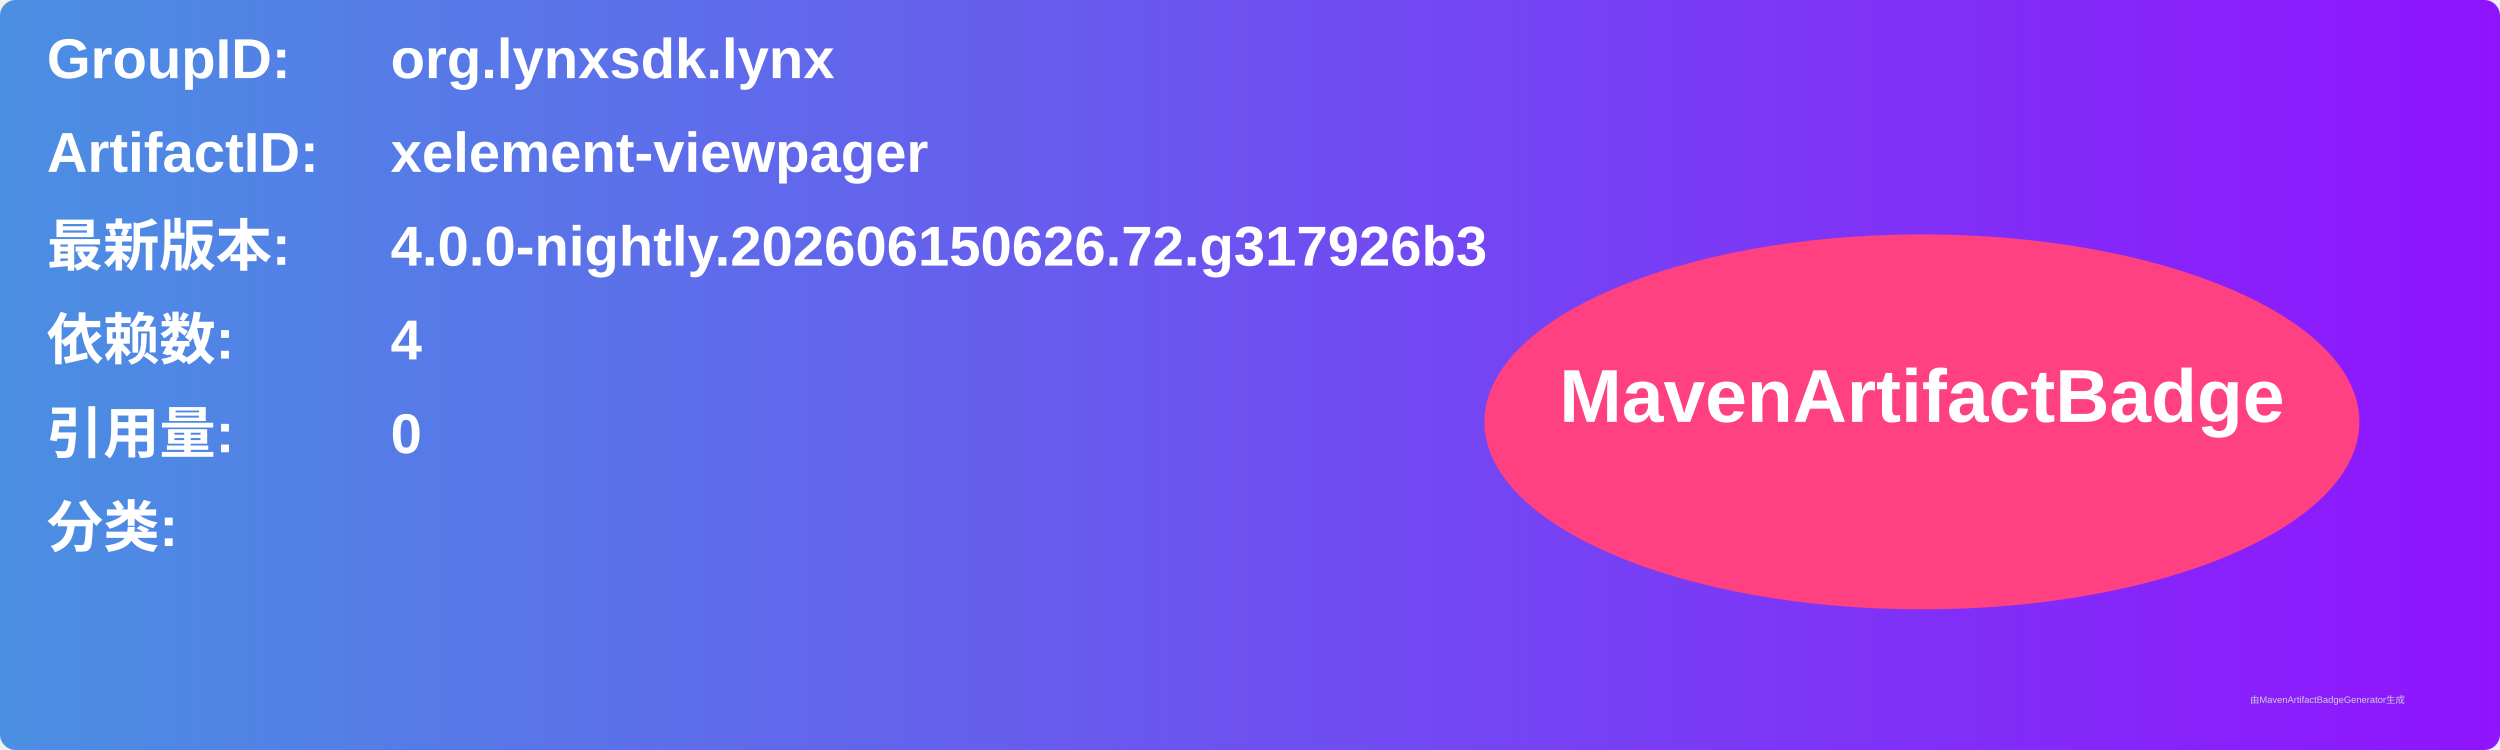
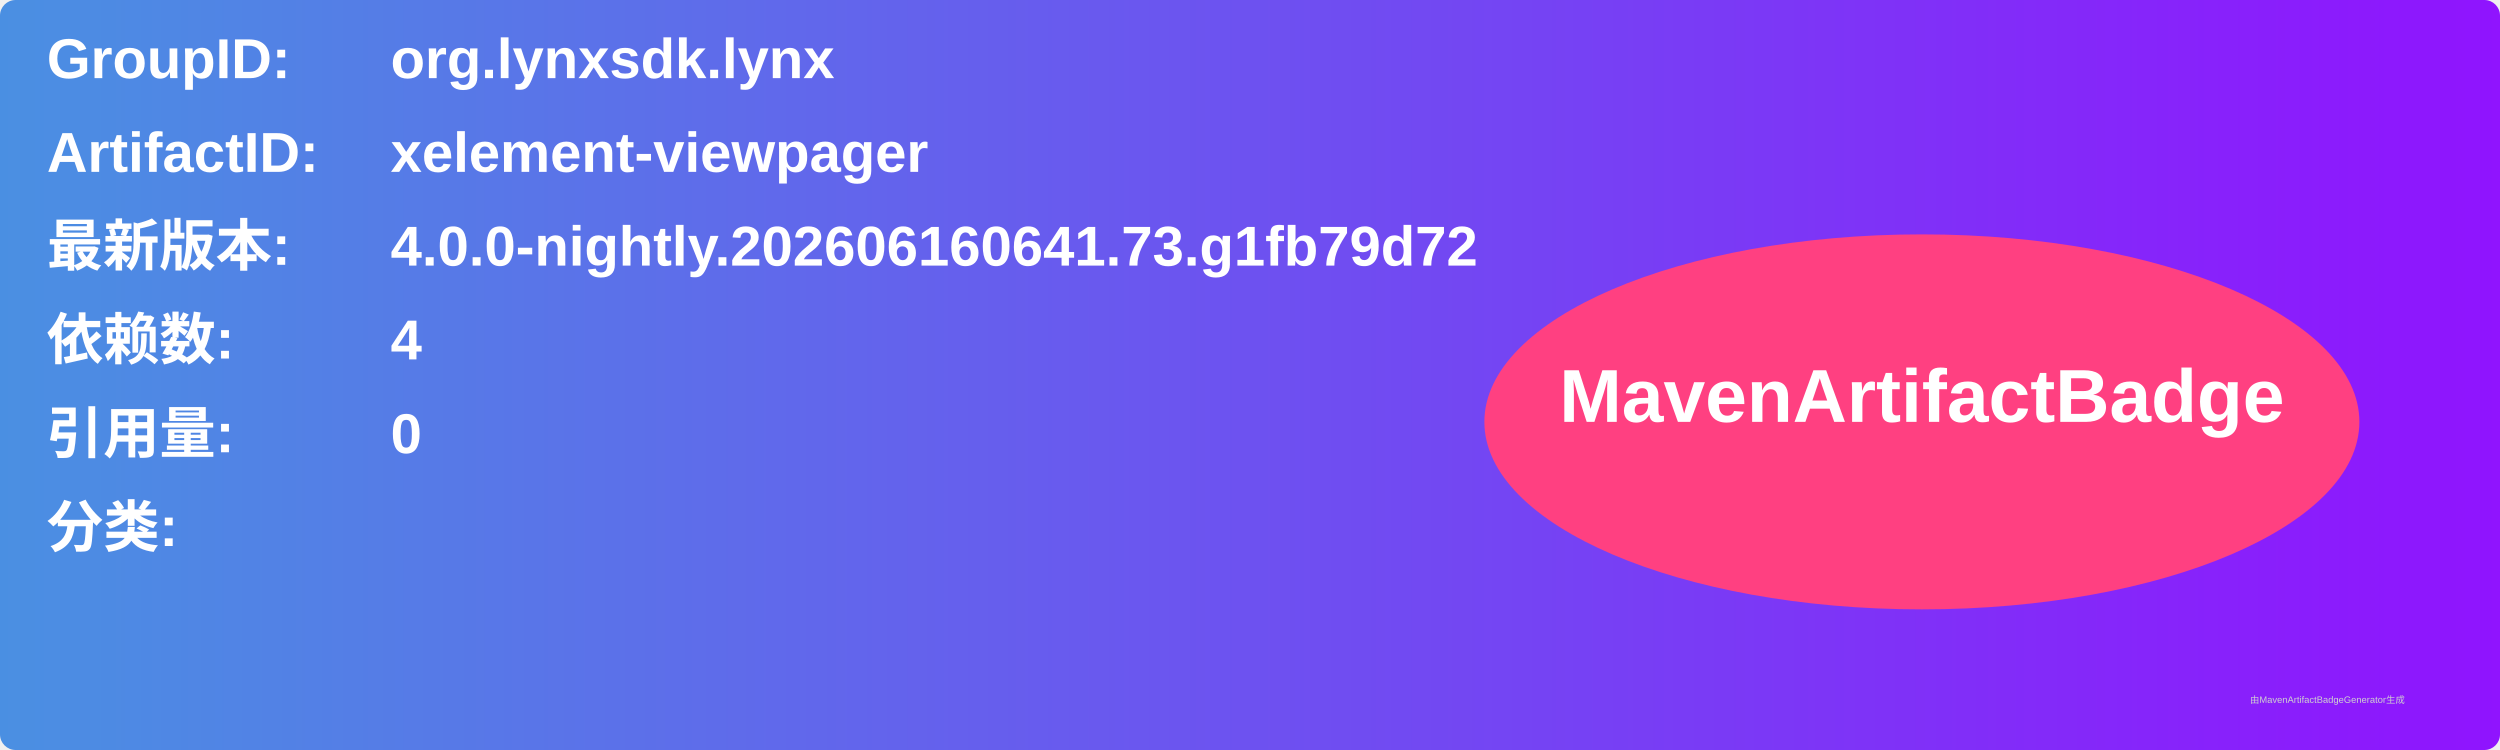
<svg xmlns="http://www.w3.org/2000/svg" width="800" height="240" viewBox="0 0 800 240">
  <linearGradient id="grad" x1="0%" y1="0%" x2="100%" y2="0%">
    <stop offset="0%" stop-color="#4a90e2" />
    <stop offset="100%" stop-color="#9013fe" />
  </linearGradient>
  <rect width="100%" height="100%" rx="5" ry="5" fill="url(#grad)" />
  <g transform="translate(15, 15)">
    <text x="0" y="10" font-family="Arial" font-size="18" fill="white" font-weight="bold" width="260">GroupID:</text>
    <text x="110" y="10" font-family="Arial" font-size="18" fill="white" font-weight="bold" width="460">org.lynxsdk.lynx</text>
    <text x="0" y="40" font-family="Arial" font-size="18" fill="white" font-weight="bold" width="260">ArtifactID:</text>
    <text x="110" y="40" font-family="Arial" font-size="18" fill="white" font-weight="bold" width="460">xelement-viewpager</text>
    <text x="0" y="70" font-family="Arial" font-size="18" fill="white" font-weight="bold">最新版本:</text>
    <text x="110" y="70" font-family="Arial" font-size="18" fill="white" font-weight="bold">
-       <tspan font-weight="bold">4.0.0-nightly.202606150626.72.g317926b3</tspan>
+       <tspan font-weight="bold">4.0.0-nightly.202606160641.73.g1fb79d72</tspan>
    </text>
    <text x="0" y="100" font-family="Arial" font-size="18" fill="white" font-weight="bold">依赖数: </text>
    <text x="110" y="100" font-family="Arial" font-size="18" fill="white">
      <tspan font-weight="bold">4</tspan>
    </text>
    <text x="0" y="130" font-family="Arial" font-size="18" fill="white" font-weight="bold">引用量: </text>
    <text x="110" y="130" font-family="Arial" font-size="18" fill="white">
      <tspan font-weight="bold">0</tspan>
    </text>
    <text x="0" y="160" font-family="Arial" font-size="18" fill="white" font-weight="bold">分类:</text>
    <text x="10" y="190" font-family="Arial" font-size="10" fill="white">
      <tspan font-weight="bold" />
    </text>
    <ellipse cx="600" cy="120" rx="140" ry="60" fill="#ff4081" />
    <text x="600" y="120" text-anchor="middle" font-family="Arial" font-size="24" fill="white" font-weight="bold">MavenArtifactBadge</text>
  </g>
  <text x="720" y="225" font-family="Arial" font-size="3" fill="#d0d0d0">由MavenArtifactBadgeGenerator生成</text>
</svg>
